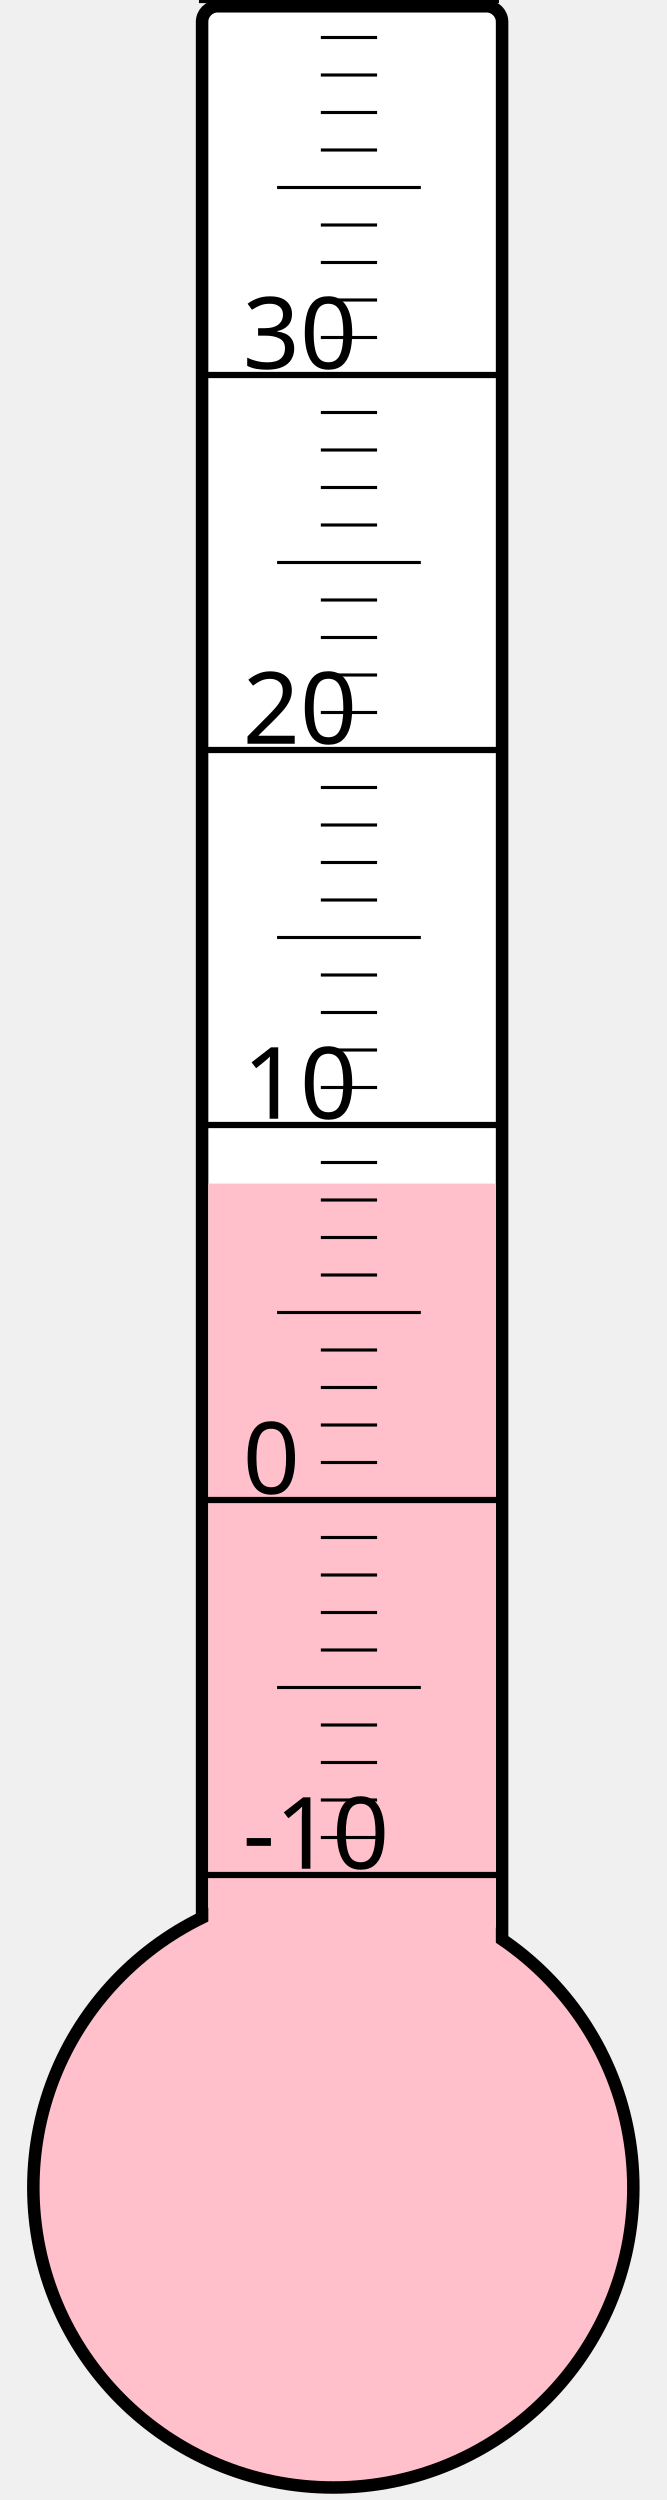
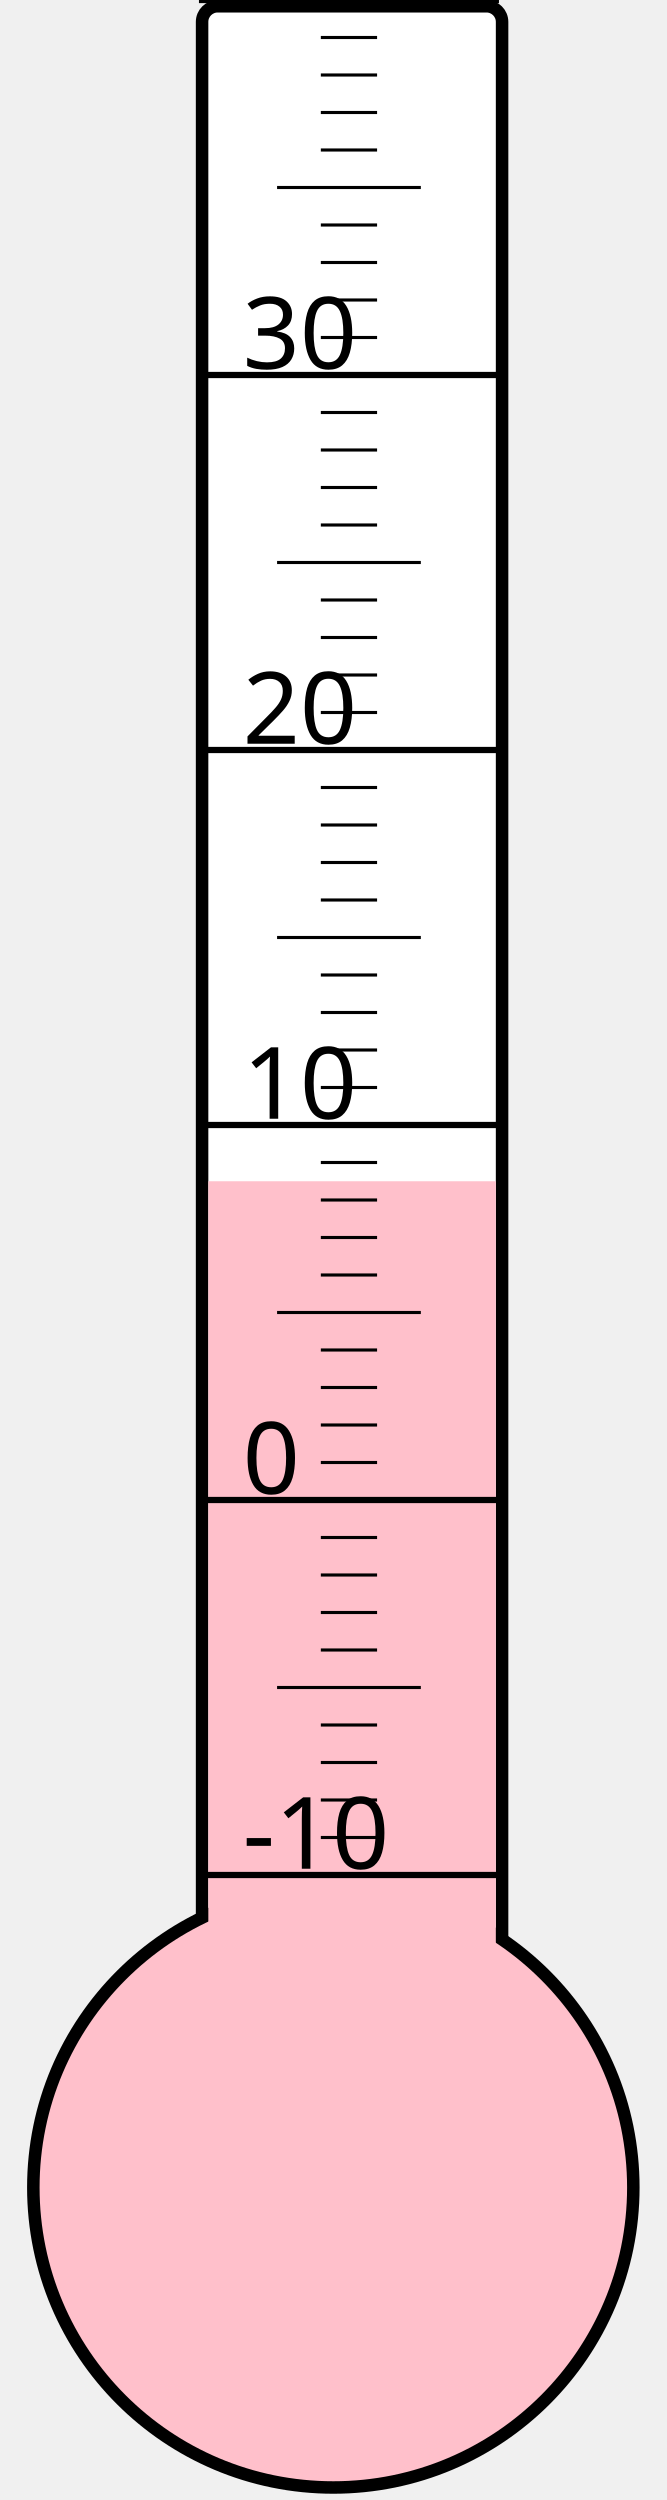
<svg xmlns="http://www.w3.org/2000/svg" width="40px" height="150px" viewBox="0 0 200 800">
  <rect width="200" height="800" x="0" y="0" style="fill: #ffffeb; fill-opacity: 0;" />
  <rect width="96" height="680" x="58" y="2" rx="5" ry="5" style="fill: white; fill-opacity: 1; stroke: black; stroke-width: 4;" />
  <circle cx="100" cy="700" r="96" style="fill: pink; stroke: black; stroke-width: 4;" />
-   <rect width="92" height="321.25" x="60" y="378.75" style="fill: pink; fill-opacity: 1; stroke-width: 0;" />
+   <rect width="92" height="322.0" x="60" y="378.0" style="fill: pink; fill-opacity: 1; stroke-width: 0;" />
  <text x="71" y="598" style="font-family: sans-serif; font-size: 24pt;">-10</text>
  <text x="71" y="478" style="font-family: sans-serif; font-size: 24pt;">0</text>
  <text x="71" y="358" style="font-family: sans-serif; font-size: 24pt;">10</text>
  <text x="71" y="238" style="font-family: sans-serif; font-size: 24pt;">20</text>
  <text x="71" y="118" style="font-family: sans-serif; font-size: 24pt;">30</text>
  <g style="stroke: black;">
    <line x1="57" y1="600" x2="153" y2="600" style="stroke-width: 2;" />
    <line x1="96" y1="588" x2="114" y2="588" style="stroke-width: 1;" />
    <line x1="96" y1="576" x2="114" y2="576" style="stroke-width: 1;" />
    <line x1="96" y1="564" x2="114" y2="564" style="stroke-width: 1;" />
    <line x1="96" y1="552" x2="114" y2="552" style="stroke-width: 1;" />
    <line x1="82" y1="540" x2="128" y2="540" style="stroke-width: 1;" />
    <line x1="96" y1="528" x2="114" y2="528" style="stroke-width: 1;" />
    <line x1="96" y1="516" x2="114" y2="516" style="stroke-width: 1;" />
    <line x1="96" y1="504" x2="114" y2="504" style="stroke-width: 1;" />
    <line x1="96" y1="492" x2="114" y2="492" style="stroke-width: 1;" />
    <line x1="57" y1="480" x2="153" y2="480" style="stroke-width: 2;" />
    <line x1="96" y1="468" x2="114" y2="468" style="stroke-width: 1;" />
    <line x1="96" y1="456" x2="114" y2="456" style="stroke-width: 1;" />
    <line x1="96" y1="444" x2="114" y2="444" style="stroke-width: 1;" />
    <line x1="96" y1="432" x2="114" y2="432" style="stroke-width: 1;" />
    <line x1="82" y1="420" x2="128" y2="420" style="stroke-width: 1;" />
    <line x1="96" y1="408" x2="114" y2="408" style="stroke-width: 1;" />
    <line x1="96" y1="396" x2="114" y2="396" style="stroke-width: 1;" />
    <line x1="96" y1="384" x2="114" y2="384" style="stroke-width: 1;" />
    <line x1="96" y1="372" x2="114" y2="372" style="stroke-width: 1;" />
    <line x1="57" y1="360" x2="153" y2="360" style="stroke-width: 2;" />
    <line x1="96" y1="348" x2="114" y2="348" style="stroke-width: 1;" />
    <line x1="96" y1="336" x2="114" y2="336" style="stroke-width: 1;" />
    <line x1="96" y1="324" x2="114" y2="324" style="stroke-width: 1;" />
    <line x1="96" y1="312" x2="114" y2="312" style="stroke-width: 1;" />
    <line x1="82" y1="300" x2="128" y2="300" style="stroke-width: 1;" />
    <line x1="96" y1="288" x2="114" y2="288" style="stroke-width: 1;" />
    <line x1="96" y1="276" x2="114" y2="276" style="stroke-width: 1;" />
    <line x1="96" y1="264" x2="114" y2="264" style="stroke-width: 1;" />
    <line x1="96" y1="252" x2="114" y2="252" style="stroke-width: 1;" />
    <line x1="57" y1="240" x2="153" y2="240" style="stroke-width: 2;" />
    <line x1="96" y1="228" x2="114" y2="228" style="stroke-width: 1;" />
    <line x1="96" y1="216" x2="114" y2="216" style="stroke-width: 1;" />
    <line x1="96" y1="204" x2="114" y2="204" style="stroke-width: 1;" />
    <line x1="96" y1="192" x2="114" y2="192" style="stroke-width: 1;" />
    <line x1="82" y1="180" x2="128" y2="180" style="stroke-width: 1;" />
    <line x1="96" y1="168" x2="114" y2="168" style="stroke-width: 1;" />
    <line x1="96" y1="156" x2="114" y2="156" style="stroke-width: 1;" />
    <line x1="96" y1="144" x2="114" y2="144" style="stroke-width: 1;" />
    <line x1="96" y1="132" x2="114" y2="132" style="stroke-width: 1;" />
    <line x1="57" y1="120" x2="153" y2="120" style="stroke-width: 2;" />
    <line x1="96" y1="108" x2="114" y2="108" style="stroke-width: 1;" />
    <line x1="96" y1="96" x2="114" y2="96" style="stroke-width: 1;" />
    <line x1="96" y1="84" x2="114" y2="84" style="stroke-width: 1;" />
    <line x1="96" y1="72" x2="114" y2="72" style="stroke-width: 1;" />
    <line x1="82" y1="60" x2="128" y2="60" style="stroke-width: 1;" />
    <line x1="96" y1="48" x2="114" y2="48" style="stroke-width: 1;" />
    <line x1="96" y1="36" x2="114" y2="36" style="stroke-width: 1;" />
    <line x1="96" y1="24" x2="114" y2="24" style="stroke-width: 1;" />
    <line x1="96" y1="12" x2="114" y2="12" style="stroke-width: 1;" />
    <line x1="57" y1="0" x2="153" y2="0" style="stroke-width: 2;" />
  </g>
</svg>
